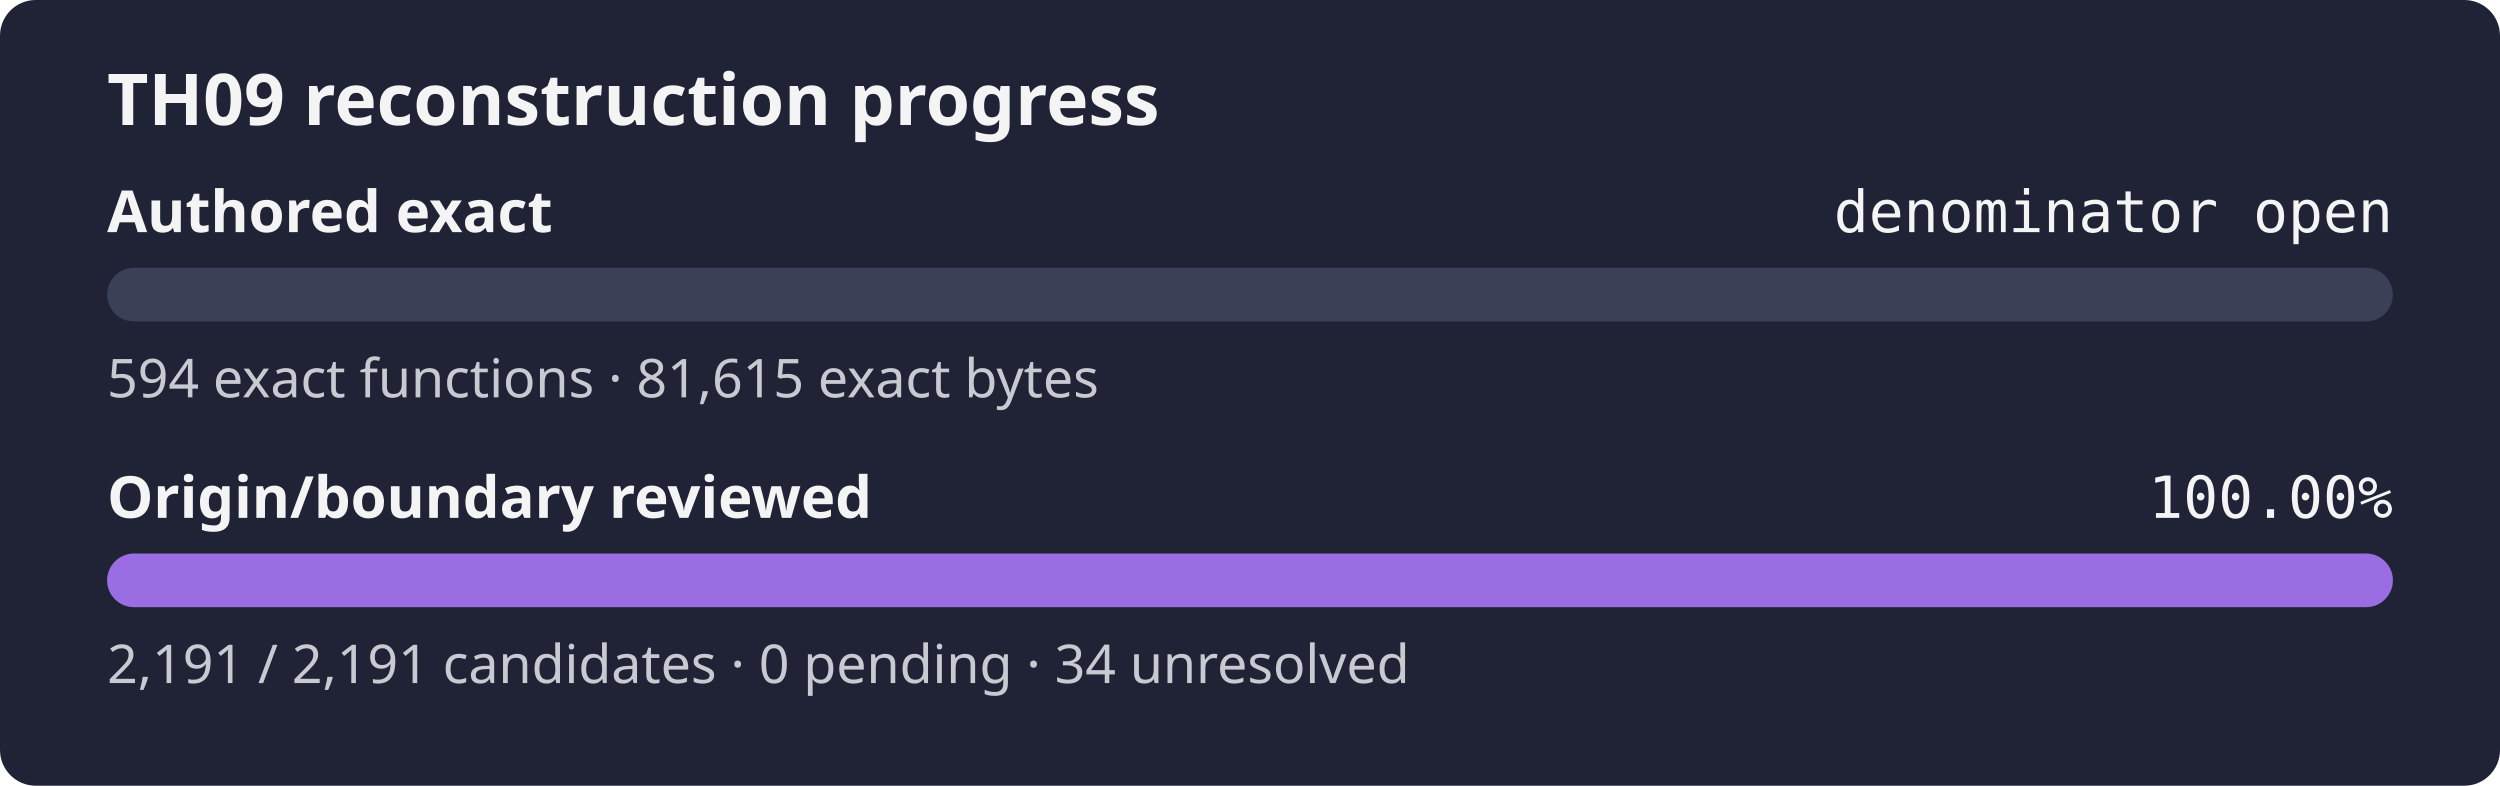
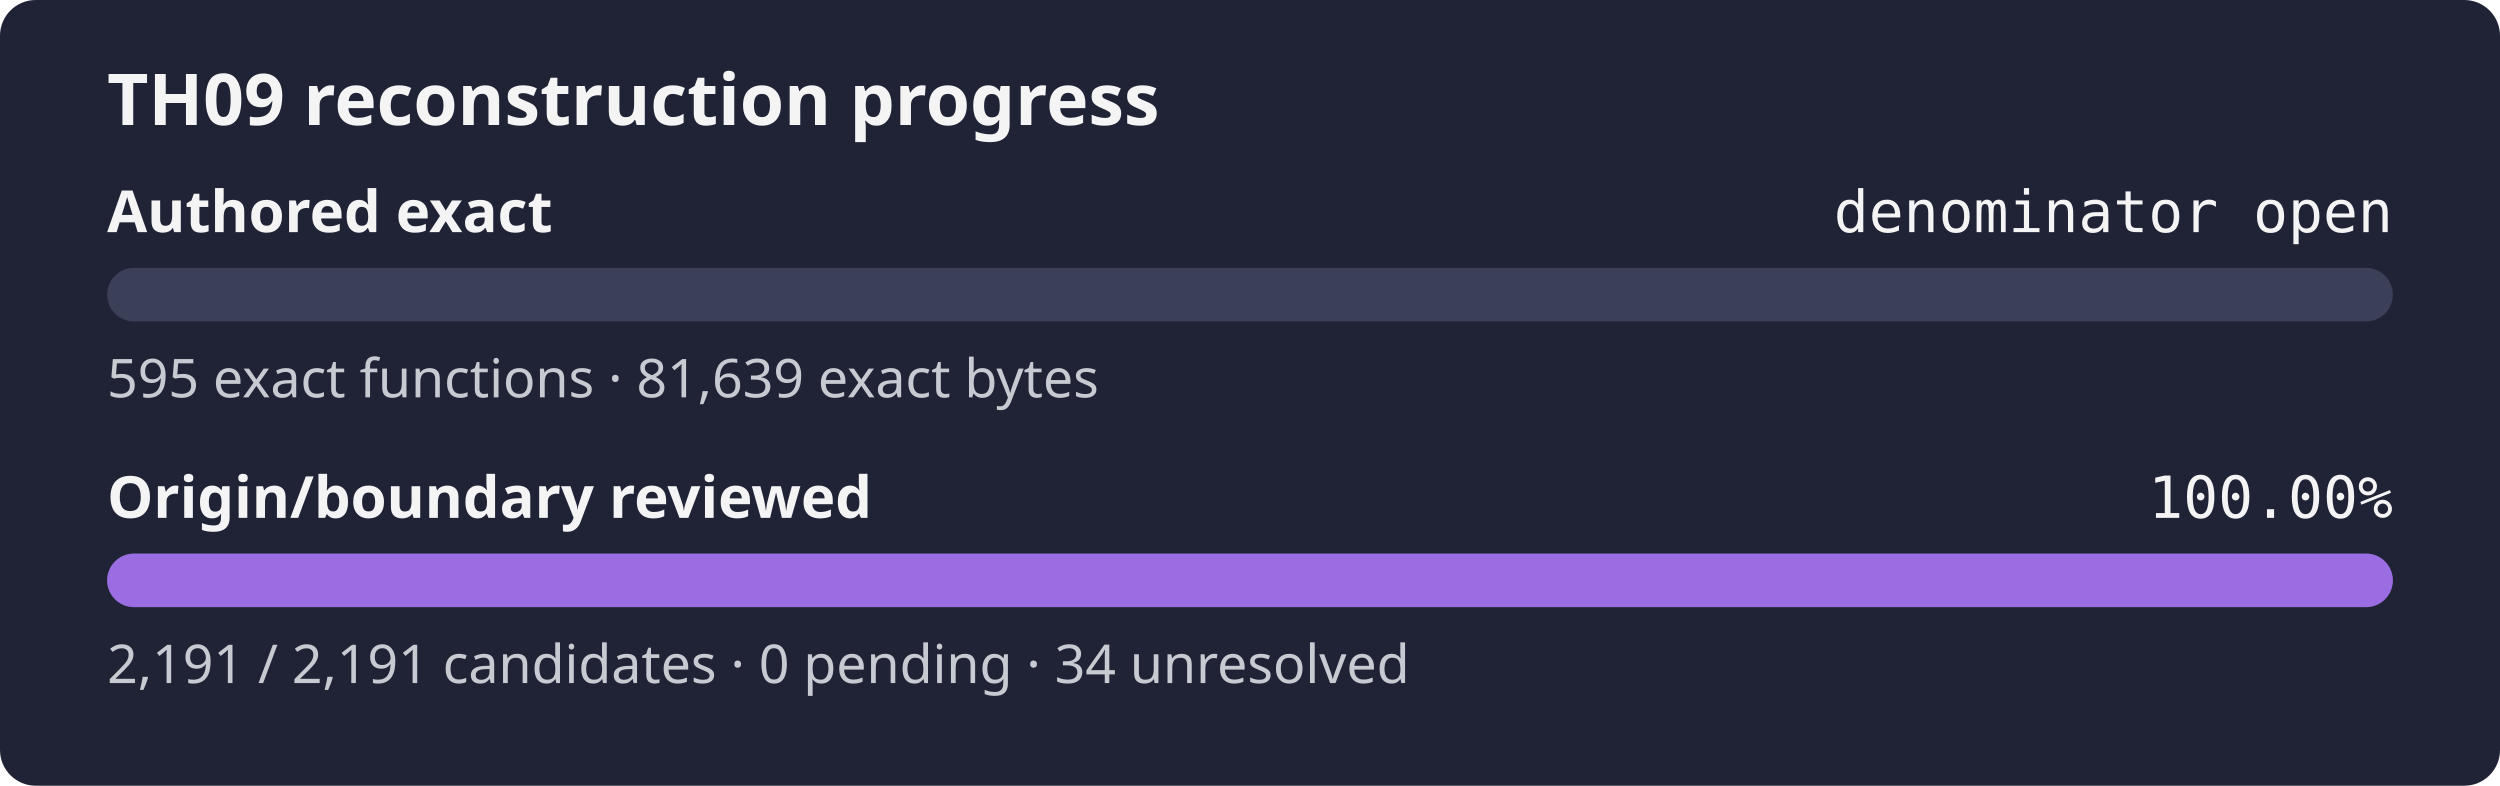
<svg xmlns="http://www.w3.org/2000/svg" width="560" height="176" role="img" aria-label="TH09 reconstruction progress: authored exact denominator open, origin review 100.00%">
  <rect width="560" height="176" rx="8" fill="#1f2335" />
  <text x="24" y="28" fill="#f4f4f5" font-family="sans-serif" font-size="16" font-weight="600">TH09 reconstruction progress</text>
  <text x="24" y="52" fill="#f4f4f5" font-family="sans-serif" font-size="13" font-weight="600">Authored exact</text>
  <text x="536" y="52" fill="#f4f4f5" text-anchor="end" font-family="monospace" font-size="13">denominator open</text>
  <rect x="24" y="60" width="512" height="12" rx="6" fill="#3b4058" />
  <rect x="24" y="60" width="0.00" height="12" rx="6" fill="#9b6de3" />
-   <text x="24" y="89" fill="#c8cad2" font-family="sans-serif" font-size="12">594 exact functions · 81,615 exact bytes</text>
+   <text x="24" y="89" fill="#c8cad2" font-family="sans-serif" font-size="12">595 exact functions · 81,639 exact bytes</text>
  <text x="24" y="116" fill="#f4f4f5" font-family="sans-serif" font-size="13" font-weight="600">Origin/boundary reviewed</text>
  <text x="536" y="116" fill="#f4f4f5" text-anchor="end" font-family="monospace" font-size="13">100.00%</text>
  <rect x="24" y="124" width="512" height="12" rx="6" fill="#3b4058" />
  <rect x="24" y="124" width="512.00" height="12" rx="6" fill="#9b6de3" />
  <text x="24" y="153" fill="#c8cad2" font-family="sans-serif" font-size="12">2,191 / 2,191 candidates · 0 pending · 34 unresolved</text>
</svg>
